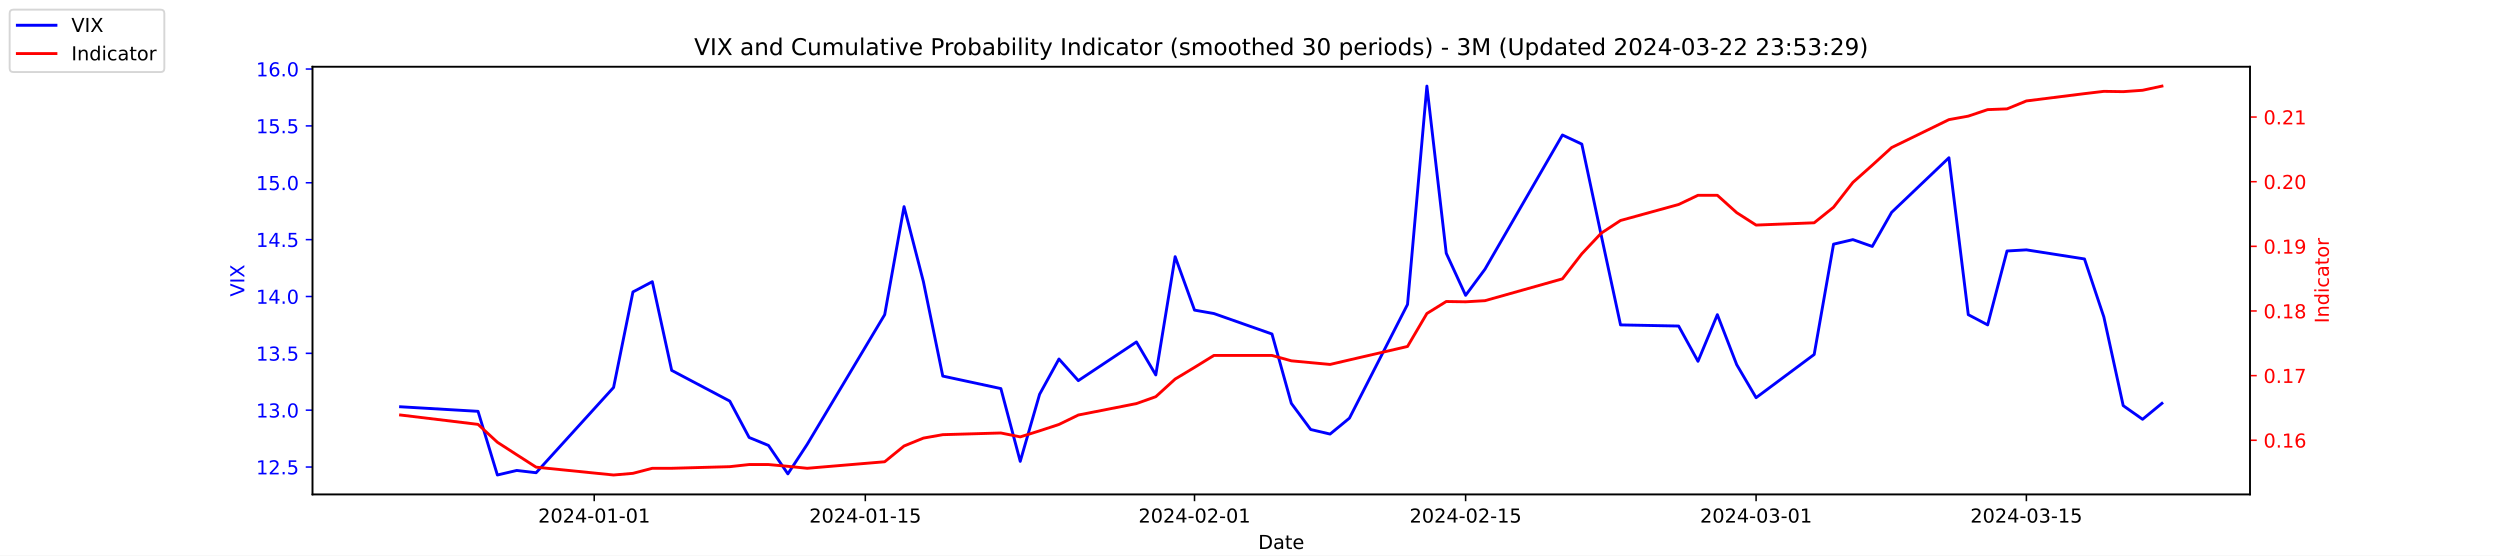
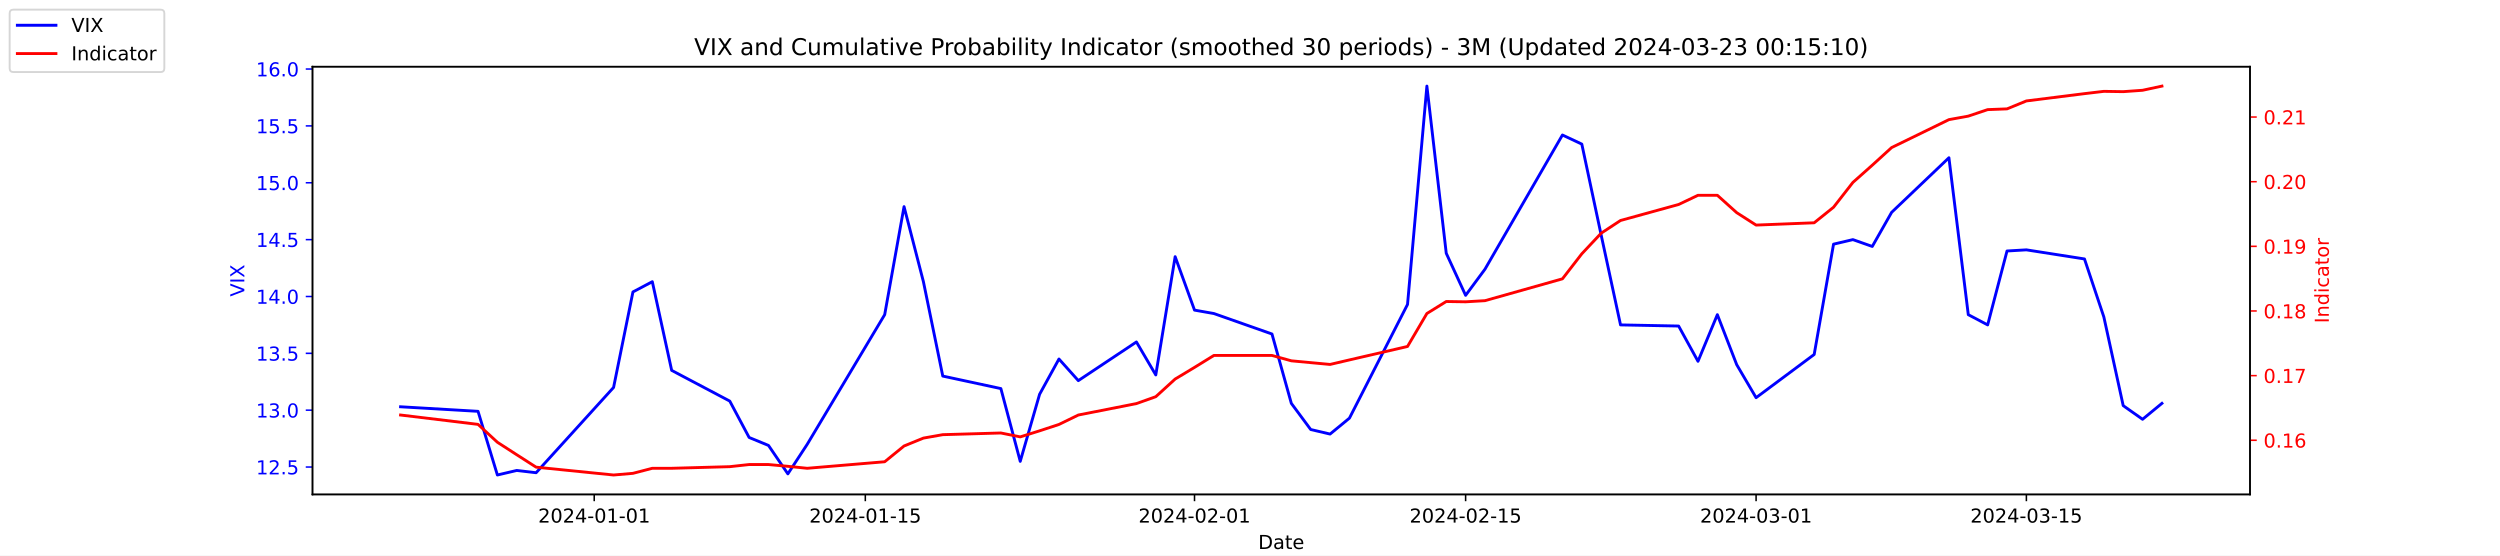
<svg xmlns="http://www.w3.org/2000/svg" xmlns:xlink="http://www.w3.org/1999/xlink" width="1296pt" height="288pt" viewBox="0 0 1296 288" version="1.1">
  <defs>
    <style type="text/css">*{stroke-linejoin: round; stroke-linecap: butt}</style>
  </defs>
  <g id="figure_1">
    <g id="patch_1">
      <path d="M 0 288  L 1296 288  L 1296 0  L 0 0  z " style="fill: #ffffff" />
    </g>
    <g id="axes_1">
      <g id="patch_2">
        <path d="M 162 256.32  L 1166.4 256.32  L 1166.4 34.56  L 162 34.56  z " style="fill: #ffffff" />
      </g>
      <g id="matplotlib.axis_1">
        <g id="xtick_1">
          <g id="line2d_1">
            <defs>
-               <path id="m0cdbae424c" d="M 0 0  L 0 3.5  " style="stroke: #000000; stroke-width: 0.8" />
+               <path id="m08a12fa91d" d="M 0 0  L 0 3.5  " style="stroke: #000000; stroke-width: 0.8" />
            </defs>
            <g>
-               <use xlink:href="#m0cdbae424c" x="308.04" y="256.32" style="stroke: #000000; stroke-width: 0.8" />
+               <use xlink:href="#m08a12fa91d" x="308.04" y="256.32" style="stroke: #000000; stroke-width: 0.8" />
            </g>
          </g>
          <g id="text_1">
            <g transform="translate(278.9824 270.9184) scale(0.1 -0.1)">
              <defs>
                <path id="DejaVuSans-32" d="M 1228 531  L 3431 531  L 3431 0  L 469 0  L 469 531  Q 828 903 1448 1529  Q 2069 2156 2228 2338  Q 2531 2678 2651 2914  Q 2772 3150 2772 3378  Q 2772 3750 2511 3984  Q 2250 4219 1831 4219  Q 1534 4219 1204 4116  Q 875 4013 500 3803  L 500 4441  Q 881 4594 1212 4672  Q 1544 4750 1819 4750  Q 2544 4750 2975 4387  Q 3406 4025 3406 3419  Q 3406 3131 3298 2873  Q 3191 2616 2906 2266  Q 2828 2175 2409 1742  Q 1991 1309 1228 531  z " transform="scale(0.015625)" />
                <path id="DejaVuSans-30" d="M 2034 4250  Q 1547 4250 1301 3770  Q 1056 3291 1056 2328  Q 1056 1369 1301 889  Q 1547 409 2034 409  Q 2525 409 2770 889  Q 3016 1369 3016 2328  Q 3016 3291 2770 3770  Q 2525 4250 2034 4250  z M 2034 4750  Q 2819 4750 3233 4129  Q 3647 3509 3647 2328  Q 3647 1150 3233 529  Q 2819 -91 2034 -91  Q 1250 -91 836 529  Q 422 1150 422 2328  Q 422 3509 836 4129  Q 1250 4750 2034 4750  z " transform="scale(0.015625)" />
                <path id="DejaVuSans-34" d="M 2419 4116  L 825 1625  L 2419 1625  L 2419 4116  z M 2253 4666  L 3047 4666  L 3047 1625  L 3713 1625  L 3713 1100  L 3047 1100  L 3047 0  L 2419 0  L 2419 1100  L 313 1100  L 313 1709  L 2253 4666  z " transform="scale(0.015625)" />
                <path id="DejaVuSans-2d" d="M 313 2009  L 1997 2009  L 1997 1497  L 313 1497  L 313 2009  z " transform="scale(0.015625)" />
                <path id="DejaVuSans-31" d="M 794 531  L 1825 531  L 1825 4091  L 703 3866  L 703 4441  L 1819 4666  L 2450 4666  L 2450 531  L 3481 531  L 3481 0  L 794 0  L 794 531  z " transform="scale(0.015625)" />
              </defs>
              <use xlink:href="#DejaVuSans-32" />
              <use xlink:href="#DejaVuSans-30" x="63.623" />
              <use xlink:href="#DejaVuSans-32" x="127.246" />
              <use xlink:href="#DejaVuSans-34" x="190.869" />
              <use xlink:href="#DejaVuSans-2d" x="254.492" />
              <use xlink:href="#DejaVuSans-30" x="290.576" />
              <use xlink:href="#DejaVuSans-31" x="354.199" />
              <use xlink:href="#DejaVuSans-2d" x="417.822" />
              <use xlink:href="#DejaVuSans-30" x="453.906" />
              <use xlink:href="#DejaVuSans-31" x="517.529" />
            </g>
          </g>
        </g>
        <g id="xtick_2">
          <g id="line2d_2">
            <g>
-               <use xlink:href="#m0cdbae424c" x="448.58" y="256.32" style="stroke: #000000; stroke-width: 0.8" />
+               <use xlink:href="#m08a12fa91d" x="448.58" y="256.32" style="stroke: #000000; stroke-width: 0.8" />
            </g>
          </g>
          <g id="text_2">
            <g transform="translate(419.5222 270.9184) scale(0.1 -0.1)">
              <defs>
                <path id="DejaVuSans-35" d="M 691 4666  L 3169 4666  L 3169 4134  L 1269 4134  L 1269 2991  Q 1406 3038 1543 3061  Q 1681 3084 1819 3084  Q 2600 3084 3056 2656  Q 3513 2228 3513 1497  Q 3513 744 3044 326  Q 2575 -91 1722 -91  Q 1428 -91 1123 -41  Q 819 9 494 109  L 494 744  Q 775 591 1075 516  Q 1375 441 1709 441  Q 2250 441 2565 725  Q 2881 1009 2881 1497  Q 2881 1984 2565 2268  Q 2250 2553 1709 2553  Q 1456 2553 1204 2497  Q 953 2441 691 2322  L 691 4666  z " transform="scale(0.015625)" />
              </defs>
              <use xlink:href="#DejaVuSans-32" />
              <use xlink:href="#DejaVuSans-30" x="63.623" />
              <use xlink:href="#DejaVuSans-32" x="127.246" />
              <use xlink:href="#DejaVuSans-34" x="190.869" />
              <use xlink:href="#DejaVuSans-2d" x="254.492" />
              <use xlink:href="#DejaVuSans-30" x="290.576" />
              <use xlink:href="#DejaVuSans-31" x="354.199" />
              <use xlink:href="#DejaVuSans-2d" x="417.822" />
              <use xlink:href="#DejaVuSans-31" x="453.906" />
              <use xlink:href="#DejaVuSans-35" x="517.529" />
            </g>
          </g>
        </g>
        <g id="xtick_3">
          <g id="line2d_3">
            <g>
-               <use xlink:href="#m0cdbae424c" x="619.236" y="256.32" style="stroke: #000000; stroke-width: 0.8" />
+               <use xlink:href="#m08a12fa91d" x="619.236" y="256.32" style="stroke: #000000; stroke-width: 0.8" />
            </g>
          </g>
          <g id="text_3">
            <g transform="translate(590.1778 270.9184) scale(0.1 -0.1)">
              <use xlink:href="#DejaVuSans-32" />
              <use xlink:href="#DejaVuSans-30" x="63.623" />
              <use xlink:href="#DejaVuSans-32" x="127.246" />
              <use xlink:href="#DejaVuSans-34" x="190.869" />
              <use xlink:href="#DejaVuSans-2d" x="254.492" />
              <use xlink:href="#DejaVuSans-30" x="290.576" />
              <use xlink:href="#DejaVuSans-32" x="354.199" />
              <use xlink:href="#DejaVuSans-2d" x="417.822" />
              <use xlink:href="#DejaVuSans-30" x="453.906" />
              <use xlink:href="#DejaVuSans-31" x="517.529" />
            </g>
          </g>
        </g>
        <g id="xtick_4">
          <g id="line2d_4">
            <g>
-               <use xlink:href="#m0cdbae424c" x="759.775" y="256.32" style="stroke: #000000; stroke-width: 0.8" />
+               <use xlink:href="#m08a12fa91d" x="759.775" y="256.32" style="stroke: #000000; stroke-width: 0.8" />
            </g>
          </g>
          <g id="text_4">
            <g transform="translate(730.7177 270.9184) scale(0.1 -0.1)">
              <use xlink:href="#DejaVuSans-32" />
              <use xlink:href="#DejaVuSans-30" x="63.623" />
              <use xlink:href="#DejaVuSans-32" x="127.246" />
              <use xlink:href="#DejaVuSans-34" x="190.869" />
              <use xlink:href="#DejaVuSans-2d" x="254.492" />
              <use xlink:href="#DejaVuSans-30" x="290.576" />
              <use xlink:href="#DejaVuSans-32" x="354.199" />
              <use xlink:href="#DejaVuSans-2d" x="417.822" />
              <use xlink:href="#DejaVuSans-31" x="453.906" />
              <use xlink:href="#DejaVuSans-35" x="517.529" />
            </g>
          </g>
        </g>
        <g id="xtick_5">
          <g id="line2d_5">
            <g>
-               <use xlink:href="#m0cdbae424c" x="910.354" y="256.32" style="stroke: #000000; stroke-width: 0.8" />
+               <use xlink:href="#m08a12fa91d" x="910.354" y="256.32" style="stroke: #000000; stroke-width: 0.8" />
            </g>
          </g>
          <g id="text_5">
            <g transform="translate(881.2961 270.9184) scale(0.1 -0.1)">
              <defs>
                <path id="DejaVuSans-33" d="M 2597 2516  Q 3050 2419 3304 2112  Q 3559 1806 3559 1356  Q 3559 666 3084 287  Q 2609 -91 1734 -91  Q 1441 -91 1130 -33  Q 819 25 488 141  L 488 750  Q 750 597 1062 519  Q 1375 441 1716 441  Q 2309 441 2620 675  Q 2931 909 2931 1356  Q 2931 1769 2642 2001  Q 2353 2234 1838 2234  L 1294 2234  L 1294 2753  L 1863 2753  Q 2328 2753 2575 2939  Q 2822 3125 2822 3475  Q 2822 3834 2567 4026  Q 2313 4219 1838 4219  Q 1578 4219 1281 4162  Q 984 4106 628 3988  L 628 4550  Q 988 4650 1302 4700  Q 1616 4750 1894 4750  Q 2613 4750 3031 4423  Q 3450 4097 3450 3541  Q 3450 3153 3228 2886  Q 3006 2619 2597 2516  z " transform="scale(0.015625)" />
              </defs>
              <use xlink:href="#DejaVuSans-32" />
              <use xlink:href="#DejaVuSans-30" x="63.623" />
              <use xlink:href="#DejaVuSans-32" x="127.246" />
              <use xlink:href="#DejaVuSans-34" x="190.869" />
              <use xlink:href="#DejaVuSans-2d" x="254.492" />
              <use xlink:href="#DejaVuSans-30" x="290.576" />
              <use xlink:href="#DejaVuSans-33" x="354.199" />
              <use xlink:href="#DejaVuSans-2d" x="417.822" />
              <use xlink:href="#DejaVuSans-30" x="453.906" />
              <use xlink:href="#DejaVuSans-31" x="517.529" />
            </g>
          </g>
        </g>
        <g id="xtick_6">
          <g id="line2d_6">
            <g>
-               <use xlink:href="#m0cdbae424c" x="1050.476" y="256.32" style="stroke: #000000; stroke-width: 0.8" />
+               <use xlink:href="#m08a12fa91d" x="1050.476" y="256.32" style="stroke: #000000; stroke-width: 0.8" />
            </g>
          </g>
          <g id="text_6">
            <g transform="translate(1021.418 270.9184) scale(0.1 -0.1)">
              <use xlink:href="#DejaVuSans-32" />
              <use xlink:href="#DejaVuSans-30" x="63.623" />
              <use xlink:href="#DejaVuSans-32" x="127.246" />
              <use xlink:href="#DejaVuSans-34" x="190.869" />
              <use xlink:href="#DejaVuSans-2d" x="254.492" />
              <use xlink:href="#DejaVuSans-30" x="290.576" />
              <use xlink:href="#DejaVuSans-33" x="354.199" />
              <use xlink:href="#DejaVuSans-2d" x="417.822" />
              <use xlink:href="#DejaVuSans-31" x="453.906" />
              <use xlink:href="#DejaVuSans-35" x="517.529" />
            </g>
          </g>
        </g>
        <g id="text_7">
          <g transform="translate(652.2492 284.5966) scale(0.1 -0.1)">
            <defs>
              <path id="DejaVuSans-44" d="M 1259 4147  L 1259 519  L 2022 519  Q 2988 519 3436 956  Q 3884 1394 3884 2338  Q 3884 3275 3436 3711  Q 2988 4147 2022 4147  L 1259 4147  z M 628 4666  L 1925 4666  Q 3281 4666 3915 4102  Q 4550 3538 4550 2338  Q 4550 1131 3912 565  Q 3275 0 1925 0  L 628 0  L 628 4666  z " transform="scale(0.015625)" />
              <path id="DejaVuSans-61" d="M 2194 1759  Q 1497 1759 1228 1600  Q 959 1441 959 1056  Q 959 750 1161 570  Q 1363 391 1709 391  Q 2188 391 2477 730  Q 2766 1069 2766 1631  L 2766 1759  L 2194 1759  z M 3341 1997  L 3341 0  L 2766 0  L 2766 531  Q 2569 213 2275 61  Q 1981 -91 1556 -91  Q 1019 -91 701 211  Q 384 513 384 1019  Q 384 1609 779 1909  Q 1175 2209 1959 2209  L 2766 2209  L 2766 2266  Q 2766 2663 2505 2880  Q 2244 3097 1772 3097  Q 1472 3097 1187 3025  Q 903 2953 641 2809  L 641 3341  Q 956 3463 1253 3523  Q 1550 3584 1831 3584  Q 2591 3584 2966 3190  Q 3341 2797 3341 1997  z " transform="scale(0.015625)" />
              <path id="DejaVuSans-74" d="M 1172 4494  L 1172 3500  L 2356 3500  L 2356 3053  L 1172 3053  L 1172 1153  Q 1172 725 1289 603  Q 1406 481 1766 481  L 2356 481  L 2356 0  L 1766 0  Q 1100 0 847 248  Q 594 497 594 1153  L 594 3053  L 172 3053  L 172 3500  L 594 3500  L 594 4494  L 1172 4494  z " transform="scale(0.015625)" />
              <path id="DejaVuSans-65" d="M 3597 1894  L 3597 1613  L 953 1613  Q 991 1019 1311 708  Q 1631 397 2203 397  Q 2534 397 2845 478  Q 3156 559 3463 722  L 3463 178  Q 3153 47 2828 -22  Q 2503 -91 2169 -91  Q 1331 -91 842 396  Q 353 884 353 1716  Q 353 2575 817 3079  Q 1281 3584 2069 3584  Q 2775 3584 3186 3129  Q 3597 2675 3597 1894  z M 3022 2063  Q 3016 2534 2758 2815  Q 2500 3097 2075 3097  Q 1594 3097 1305 2825  Q 1016 2553 972 2059  L 3022 2063  z " transform="scale(0.015625)" />
            </defs>
            <use xlink:href="#DejaVuSans-44" />
            <use xlink:href="#DejaVuSans-61" x="77.002" />
            <use xlink:href="#DejaVuSans-74" x="138.281" />
            <use xlink:href="#DejaVuSans-65" x="177.49" />
          </g>
        </g>
      </g>
      <g id="matplotlib.axis_2">
        <g id="ytick_1">
          <g id="line2d_7">
            <defs>
-               <path id="mb9c420be04" d="M 0 0  L -3.5 0  " style="stroke: #0000ff; stroke-width: 0.8" />
+               <path id="md94e2d36ac" d="M 0 0  L -3.5 0  " style="stroke: #0000ff; stroke-width: 0.8" />
            </defs>
            <g>
-               <use xlink:href="#mb9c420be04" x="162" y="242.114" style="fill: #0000ff; stroke: #0000ff; stroke-width: 0.8" />
+               <use xlink:href="#md94e2d36ac" x="162" y="242.114" style="fill: #0000ff; stroke: #0000ff; stroke-width: 0.8" />
            </g>
          </g>
          <g id="text_8">
            <g style="fill: #0000ff" transform="translate(132.7344 245.9129) scale(0.1 -0.1)">
              <defs>
                <path id="DejaVuSans-2e" d="M 684 794  L 1344 794  L 1344 0  L 684 0  L 684 794  z " transform="scale(0.015625)" />
              </defs>
              <use xlink:href="#DejaVuSans-31" />
              <use xlink:href="#DejaVuSans-32" x="63.623" />
              <use xlink:href="#DejaVuSans-2e" x="127.246" />
              <use xlink:href="#DejaVuSans-35" x="159.033" />
            </g>
          </g>
        </g>
        <g id="ytick_2">
          <g id="line2d_8">
            <g>
-               <use xlink:href="#mb9c420be04" x="162" y="212.64" style="fill: #0000ff; stroke: #0000ff; stroke-width: 0.8" />
+               <use xlink:href="#md94e2d36ac" x="162" y="212.64" style="fill: #0000ff; stroke: #0000ff; stroke-width: 0.8" />
            </g>
          </g>
          <g id="text_9">
            <g style="fill: #0000ff" transform="translate(132.7344 216.4392) scale(0.1 -0.1)">
              <use xlink:href="#DejaVuSans-31" />
              <use xlink:href="#DejaVuSans-33" x="63.623" />
              <use xlink:href="#DejaVuSans-2e" x="127.246" />
              <use xlink:href="#DejaVuSans-30" x="159.033" />
            </g>
          </g>
        </g>
        <g id="ytick_3">
          <g id="line2d_9">
            <g>
-               <use xlink:href="#mb9c420be04" x="162" y="183.166" style="fill: #0000ff; stroke: #0000ff; stroke-width: 0.8" />
+               <use xlink:href="#md94e2d36ac" x="162" y="183.166" style="fill: #0000ff; stroke: #0000ff; stroke-width: 0.8" />
            </g>
          </g>
          <g id="text_10">
            <g style="fill: #0000ff" transform="translate(132.7344 186.9656) scale(0.1 -0.1)">
              <use xlink:href="#DejaVuSans-31" />
              <use xlink:href="#DejaVuSans-33" x="63.623" />
              <use xlink:href="#DejaVuSans-2e" x="127.246" />
              <use xlink:href="#DejaVuSans-35" x="159.033" />
            </g>
          </g>
        </g>
        <g id="ytick_4">
          <g id="line2d_10">
            <g>
-               <use xlink:href="#mb9c420be04" x="162" y="153.693" style="fill: #0000ff; stroke: #0000ff; stroke-width: 0.8" />
+               <use xlink:href="#md94e2d36ac" x="162" y="153.693" style="fill: #0000ff; stroke: #0000ff; stroke-width: 0.8" />
            </g>
          </g>
          <g id="text_11">
            <g style="fill: #0000ff" transform="translate(132.7344 157.4919) scale(0.1 -0.1)">
              <use xlink:href="#DejaVuSans-31" />
              <use xlink:href="#DejaVuSans-34" x="63.623" />
              <use xlink:href="#DejaVuSans-2e" x="127.246" />
              <use xlink:href="#DejaVuSans-30" x="159.033" />
            </g>
          </g>
        </g>
        <g id="ytick_5">
          <g id="line2d_11">
            <g>
-               <use xlink:href="#mb9c420be04" x="162" y="124.219" style="fill: #0000ff; stroke: #0000ff; stroke-width: 0.8" />
+               <use xlink:href="#md94e2d36ac" x="162" y="124.219" style="fill: #0000ff; stroke: #0000ff; stroke-width: 0.8" />
            </g>
          </g>
          <g id="text_12">
            <g style="fill: #0000ff" transform="translate(132.7344 128.0182) scale(0.1 -0.1)">
              <use xlink:href="#DejaVuSans-31" />
              <use xlink:href="#DejaVuSans-34" x="63.623" />
              <use xlink:href="#DejaVuSans-2e" x="127.246" />
              <use xlink:href="#DejaVuSans-35" x="159.033" />
            </g>
          </g>
        </g>
        <g id="ytick_6">
          <g id="line2d_12">
            <g>
-               <use xlink:href="#mb9c420be04" x="162" y="94.745" style="fill: #0000ff; stroke: #0000ff; stroke-width: 0.8" />
+               <use xlink:href="#md94e2d36ac" x="162" y="94.745" style="fill: #0000ff; stroke: #0000ff; stroke-width: 0.8" />
            </g>
          </g>
          <g id="text_13">
            <g style="fill: #0000ff" transform="translate(132.7344 98.5445) scale(0.1 -0.1)">
              <use xlink:href="#DejaVuSans-31" />
              <use xlink:href="#DejaVuSans-35" x="63.623" />
              <use xlink:href="#DejaVuSans-2e" x="127.246" />
              <use xlink:href="#DejaVuSans-30" x="159.033" />
            </g>
          </g>
        </g>
        <g id="ytick_7">
          <g id="line2d_13">
            <g>
-               <use xlink:href="#mb9c420be04" x="162" y="65.272" style="fill: #0000ff; stroke: #0000ff; stroke-width: 0.8" />
+               <use xlink:href="#md94e2d36ac" x="162" y="65.272" style="fill: #0000ff; stroke: #0000ff; stroke-width: 0.8" />
            </g>
          </g>
          <g id="text_14">
            <g style="fill: #0000ff" transform="translate(132.7344 69.07082) scale(0.1 -0.1)">
              <use xlink:href="#DejaVuSans-31" />
              <use xlink:href="#DejaVuSans-35" x="63.623" />
              <use xlink:href="#DejaVuSans-2e" x="127.246" />
              <use xlink:href="#DejaVuSans-35" x="159.033" />
            </g>
          </g>
        </g>
        <g id="ytick_8">
          <g id="line2d_14">
            <g>
-               <use xlink:href="#mb9c420be04" x="162" y="35.798" style="fill: #0000ff; stroke: #0000ff; stroke-width: 0.8" />
+               <use xlink:href="#md94e2d36ac" x="162" y="35.798" style="fill: #0000ff; stroke: #0000ff; stroke-width: 0.8" />
            </g>
          </g>
          <g id="text_15">
            <g style="fill: #0000ff" transform="translate(132.7344 39.59714) scale(0.1 -0.1)">
              <defs>
                <path id="DejaVuSans-36" d="M 2113 2584  Q 1688 2584 1439 2293  Q 1191 2003 1191 1497  Q 1191 994 1439 701  Q 1688 409 2113 409  Q 2538 409 2786 701  Q 3034 994 3034 1497  Q 3034 2003 2786 2293  Q 2538 2584 2113 2584  z M 3366 4563  L 3366 3988  Q 3128 4100 2886 4159  Q 2644 4219 2406 4219  Q 1781 4219 1451 3797  Q 1122 3375 1075 2522  Q 1259 2794 1537 2939  Q 1816 3084 2150 3084  Q 2853 3084 3261 2657  Q 3669 2231 3669 1497  Q 3669 778 3244 343  Q 2819 -91 2113 -91  Q 1303 -91 875 529  Q 447 1150 447 2328  Q 447 3434 972 4092  Q 1497 4750 2381 4750  Q 2619 4750 2861 4703  Q 3103 4656 3366 4563  z " transform="scale(0.015625)" />
              </defs>
              <use xlink:href="#DejaVuSans-31" />
              <use xlink:href="#DejaVuSans-36" x="63.623" />
              <use xlink:href="#DejaVuSans-2e" x="127.246" />
              <use xlink:href="#DejaVuSans-30" x="159.033" />
            </g>
          </g>
        </g>
        <g id="text_16">
          <g style="fill: #0000ff" transform="translate(126.6547 153.7603) rotate(-90) scale(0.1 -0.1)">
            <defs>
              <path id="DejaVuSans-56" d="M 1831 0  L 50 4666  L 709 4666  L 2188 738  L 3669 4666  L 4325 4666  L 2547 0  L 1831 0  z " transform="scale(0.015625)" />
              <path id="DejaVuSans-49" d="M 628 4666  L 1259 4666  L 1259 0  L 628 0  L 628 4666  z " transform="scale(0.015625)" />
              <path id="DejaVuSans-58" d="M 403 4666  L 1081 4666  L 2241 2931  L 3406 4666  L 4084 4666  L 2584 2425  L 4184 0  L 3506 0  L 2194 1984  L 872 0  L 191 0  L 1856 2491  L 403 4666  z " transform="scale(0.015625)" />
            </defs>
            <use xlink:href="#DejaVuSans-56" />
            <use xlink:href="#DejaVuSans-49" x="68.408" />
            <use xlink:href="#DejaVuSans-58" x="97.9" />
          </g>
        </g>
      </g>
      <g id="line2d_15">
-         <path d="M 207.655 210.872  L 247.809 213.23  L 257.847 246.24  L 267.886 243.882  L 277.924 245.061  L 318.079 200.851  L 328.117 151.335  L 338.156 146.029  L 348.194 192.008  L 378.31 207.924  L 388.349 226.787  L 398.387 230.914  L 408.426 245.651  L 418.464 230.324  L 458.619 163.124  L 468.657 107.124  L 478.696 146.029  L 488.734 194.956  L 518.85 201.44  L 528.889 239.166  L 538.927 204.387  L 548.966 186.114  L 559.004 197.314  L 589.12 177.272  L 599.158 194.366  L 609.197 133.061  L 619.236 160.766  L 629.274 162.535  L 659.39 173.145  L 669.428 209.103  L 679.467 222.661  L 689.506 225.019  L 699.544 216.766  L 729.66 157.819  L 739.698 44.64  L 749.737 131.293  L 759.775 153.103  L 769.814 139.545  L 809.968 69.987  L 820.007 74.703  L 830.045 121.861  L 840.084 168.429  L 870.2 169.019  L 880.238 187.293  L 890.277 163.124  L 900.315 189.061  L 910.354 206.156  L 940.47 183.756  L 950.508 126.577  L 960.547 124.219  L 970.585 127.756  L 980.624 110.072  L 1010.321 81.777  L 1020.36 163.124  L 1030.398 168.429  L 1040.437 130.114  L 1050.476 129.524  L 1080.591 134.24  L 1090.63 164.303  L 1100.668 210.282  L 1110.707 217.356  L 1120.745 209.103  " clip-path="url(#pfd99c6eb2a)" style="fill: none; stroke: #0000ff; stroke-width: 1.5; stroke-linecap: square" />
+         <path d="M 207.655 210.872  L 247.809 213.23  L 257.847 246.24  L 267.886 243.882  L 277.924 245.061  L 318.079 200.851  L 328.117 151.335  L 338.156 146.029  L 348.194 192.008  L 378.31 207.924  L 388.349 226.787  L 398.387 230.914  L 408.426 245.651  L 418.464 230.324  L 458.619 163.124  L 468.657 107.124  L 478.696 146.029  L 488.734 194.956  L 518.85 201.44  L 528.889 239.166  L 538.927 204.387  L 548.966 186.114  L 559.004 197.314  L 589.12 177.272  L 599.158 194.366  L 609.197 133.061  L 619.236 160.766  L 629.274 162.535  L 659.39 173.145  L 669.428 209.103  L 679.467 222.661  L 689.506 225.019  L 699.544 216.766  L 729.66 157.819  L 739.698 44.64  L 749.737 131.293  L 759.775 153.103  L 769.814 139.545  L 809.968 69.987  L 820.007 74.703  L 830.045 121.861  L 840.084 168.429  L 870.2 169.019  L 880.238 187.293  L 890.277 163.124  L 900.315 189.061  L 910.354 206.156  L 940.47 183.756  L 950.508 126.577  L 960.547 124.219  L 970.585 127.756  L 980.624 110.072  L 1010.321 81.777  L 1020.36 163.124  L 1030.398 168.429  L 1040.437 130.114  L 1050.476 129.524  L 1080.591 134.24  L 1090.63 164.303  L 1100.668 210.282  L 1110.707 217.356  L 1120.745 209.103  " clip-path="url(#pfa8f656ecd)" style="fill: none; stroke: #0000ff; stroke-width: 1.5; stroke-linecap: square" />
      </g>
      <g id="patch_3">
        <path d="M 162 256.32  L 162 34.56  " style="fill: none; stroke: #000000; stroke-width: 0.8; stroke-linejoin: miter; stroke-linecap: square" />
      </g>
      <g id="patch_4">
        <path d="M 1166.4 256.32  L 1166.4 34.56  " style="fill: none; stroke: #000000; stroke-width: 0.8; stroke-linejoin: miter; stroke-linecap: square" />
      </g>
      <g id="patch_5">
        <path d="M 162 256.32  L 1166.4 256.32  " style="fill: none; stroke: #000000; stroke-width: 0.8; stroke-linejoin: miter; stroke-linecap: square" />
      </g>
      <g id="patch_6">
        <path d="M 162 34.56  L 1166.4 34.56  " style="fill: none; stroke: #000000; stroke-width: 0.8; stroke-linejoin: miter; stroke-linecap: square" />
      </g>
    </g>
    <g id="axes_2">
      <g id="matplotlib.axis_3">
        <g id="ytick_9">
          <g id="line2d_16">
            <defs>
-               <path id="maf06dfebaf" d="M 0 0  L 3.5 0  " style="stroke: #ff0000; stroke-width: 0.8" />
+               <path id="m0732b24b50" d="M 0 0  L 3.5 0  " style="stroke: #ff0000; stroke-width: 0.8" />
            </defs>
            <g>
-               <use xlink:href="#maf06dfebaf" x="1166.4" y="228.231" style="fill: #ff0000; stroke: #ff0000; stroke-width: 0.8" />
+               <use xlink:href="#m0732b24b50" x="1166.4" y="228.231" style="fill: #ff0000; stroke: #ff0000; stroke-width: 0.8" />
            </g>
          </g>
          <g id="text_17">
            <g style="fill: #ff0000" transform="translate(1173.4 232.0299) scale(0.1 -0.1)">
              <use xlink:href="#DejaVuSans-30" />
              <use xlink:href="#DejaVuSans-2e" x="63.623" />
              <use xlink:href="#DejaVuSans-31" x="95.41" />
              <use xlink:href="#DejaVuSans-36" x="159.033" />
            </g>
          </g>
        </g>
        <g id="ytick_10">
          <g id="line2d_17">
            <g>
-               <use xlink:href="#maf06dfebaf" x="1166.4" y="194.72" style="fill: #ff0000; stroke: #ff0000; stroke-width: 0.8" />
+               <use xlink:href="#m0732b24b50" x="1166.4" y="194.72" style="fill: #ff0000; stroke: #ff0000; stroke-width: 0.8" />
            </g>
          </g>
          <g id="text_18">
            <g style="fill: #ff0000" transform="translate(1173.4 198.5188) scale(0.1 -0.1)">
              <defs>
                <path id="DejaVuSans-37" d="M 525 4666  L 3525 4666  L 3525 4397  L 1831 0  L 1172 0  L 2766 4134  L 525 4134  L 525 4666  z " transform="scale(0.015625)" />
              </defs>
              <use xlink:href="#DejaVuSans-30" />
              <use xlink:href="#DejaVuSans-2e" x="63.623" />
              <use xlink:href="#DejaVuSans-31" x="95.41" />
              <use xlink:href="#DejaVuSans-37" x="159.033" />
            </g>
          </g>
        </g>
        <g id="ytick_11">
          <g id="line2d_18">
            <g>
-               <use xlink:href="#maf06dfebaf" x="1166.4" y="161.208" style="fill: #ff0000; stroke: #ff0000; stroke-width: 0.8" />
+               <use xlink:href="#m0732b24b50" x="1166.4" y="161.208" style="fill: #ff0000; stroke: #ff0000; stroke-width: 0.8" />
            </g>
          </g>
          <g id="text_19">
            <g style="fill: #ff0000" transform="translate(1173.4 165.0077) scale(0.1 -0.1)">
              <defs>
                <path id="DejaVuSans-38" d="M 2034 2216  Q 1584 2216 1326 1975  Q 1069 1734 1069 1313  Q 1069 891 1326 650  Q 1584 409 2034 409  Q 2484 409 2743 651  Q 3003 894 3003 1313  Q 3003 1734 2745 1975  Q 2488 2216 2034 2216  z M 1403 2484  Q 997 2584 770 2862  Q 544 3141 544 3541  Q 544 4100 942 4425  Q 1341 4750 2034 4750  Q 2731 4750 3128 4425  Q 3525 4100 3525 3541  Q 3525 3141 3298 2862  Q 3072 2584 2669 2484  Q 3125 2378 3379 2068  Q 3634 1759 3634 1313  Q 3634 634 3220 271  Q 2806 -91 2034 -91  Q 1263 -91 848 271  Q 434 634 434 1313  Q 434 1759 690 2068  Q 947 2378 1403 2484  z M 1172 3481  Q 1172 3119 1398 2916  Q 1625 2713 2034 2713  Q 2441 2713 2670 2916  Q 2900 3119 2900 3481  Q 2900 3844 2670 4047  Q 2441 4250 2034 4250  Q 1625 4250 1398 4047  Q 1172 3844 1172 3481  z " transform="scale(0.015625)" />
              </defs>
              <use xlink:href="#DejaVuSans-30" />
              <use xlink:href="#DejaVuSans-2e" x="63.623" />
              <use xlink:href="#DejaVuSans-31" x="95.41" />
              <use xlink:href="#DejaVuSans-38" x="159.033" />
            </g>
          </g>
        </g>
        <g id="ytick_12">
          <g id="line2d_19">
            <g>
-               <use xlink:href="#maf06dfebaf" x="1166.4" y="127.697" style="fill: #ff0000; stroke: #ff0000; stroke-width: 0.8" />
+               <use xlink:href="#m0732b24b50" x="1166.4" y="127.697" style="fill: #ff0000; stroke: #ff0000; stroke-width: 0.8" />
            </g>
          </g>
          <g id="text_20">
            <g style="fill: #ff0000" transform="translate(1173.4 131.4966) scale(0.1 -0.1)">
              <defs>
                <path id="DejaVuSans-39" d="M 703 97  L 703 672  Q 941 559 1184 500  Q 1428 441 1663 441  Q 2288 441 2617 861  Q 2947 1281 2994 2138  Q 2813 1869 2534 1725  Q 2256 1581 1919 1581  Q 1219 1581 811 2004  Q 403 2428 403 3163  Q 403 3881 828 4315  Q 1253 4750 1959 4750  Q 2769 4750 3195 4129  Q 3622 3509 3622 2328  Q 3622 1225 3098 567  Q 2575 -91 1691 -91  Q 1453 -91 1209 -44  Q 966 3 703 97  z M 1959 2075  Q 2384 2075 2632 2365  Q 2881 2656 2881 3163  Q 2881 3666 2632 3958  Q 2384 4250 1959 4250  Q 1534 4250 1286 3958  Q 1038 3666 1038 3163  Q 1038 2656 1286 2365  Q 1534 2075 1959 2075  z " transform="scale(0.015625)" />
              </defs>
              <use xlink:href="#DejaVuSans-30" />
              <use xlink:href="#DejaVuSans-2e" x="63.623" />
              <use xlink:href="#DejaVuSans-31" x="95.41" />
              <use xlink:href="#DejaVuSans-39" x="159.033" />
            </g>
          </g>
        </g>
        <g id="ytick_13">
          <g id="line2d_20">
            <g>
-               <use xlink:href="#maf06dfebaf" x="1166.4" y="94.186" style="fill: #ff0000; stroke: #ff0000; stroke-width: 0.8" />
+               <use xlink:href="#m0732b24b50" x="1166.4" y="94.186" style="fill: #ff0000; stroke: #ff0000; stroke-width: 0.8" />
            </g>
          </g>
          <g id="text_21">
            <g style="fill: #ff0000" transform="translate(1173.4 97.98544) scale(0.1 -0.1)">
              <use xlink:href="#DejaVuSans-30" />
              <use xlink:href="#DejaVuSans-2e" x="63.623" />
              <use xlink:href="#DejaVuSans-32" x="95.41" />
              <use xlink:href="#DejaVuSans-30" x="159.033" />
            </g>
          </g>
        </g>
        <g id="ytick_14">
          <g id="line2d_21">
            <g>
-               <use xlink:href="#maf06dfebaf" x="1166.4" y="60.675" style="fill: #ff0000; stroke: #ff0000; stroke-width: 0.8" />
+               <use xlink:href="#m0732b24b50" x="1166.4" y="60.675" style="fill: #ff0000; stroke: #ff0000; stroke-width: 0.8" />
            </g>
          </g>
          <g id="text_22">
            <g style="fill: #ff0000" transform="translate(1173.4 64.47432) scale(0.1 -0.1)">
              <use xlink:href="#DejaVuSans-30" />
              <use xlink:href="#DejaVuSans-2e" x="63.623" />
              <use xlink:href="#DejaVuSans-32" x="95.41" />
              <use xlink:href="#DejaVuSans-31" x="159.033" />
            </g>
          </g>
        </g>
        <g id="text_23">
          <g style="fill: #ff0000" transform="translate(1207.264 167.5353) rotate(-90) scale(0.1 -0.1)">
            <defs>
              <path id="DejaVuSans-6e" d="M 3513 2113  L 3513 0  L 2938 0  L 2938 2094  Q 2938 2591 2744 2837  Q 2550 3084 2163 3084  Q 1697 3084 1428 2787  Q 1159 2491 1159 1978  L 1159 0  L 581 0  L 581 3500  L 1159 3500  L 1159 2956  Q 1366 3272 1645 3428  Q 1925 3584 2291 3584  Q 2894 3584 3203 3211  Q 3513 2838 3513 2113  z " transform="scale(0.015625)" />
              <path id="DejaVuSans-64" d="M 2906 2969  L 2906 4863  L 3481 4863  L 3481 0  L 2906 0  L 2906 525  Q 2725 213 2448 61  Q 2172 -91 1784 -91  Q 1150 -91 751 415  Q 353 922 353 1747  Q 353 2572 751 3078  Q 1150 3584 1784 3584  Q 2172 3584 2448 3432  Q 2725 3281 2906 2969  z M 947 1747  Q 947 1113 1208 752  Q 1469 391 1925 391  Q 2381 391 2643 752  Q 2906 1113 2906 1747  Q 2906 2381 2643 2742  Q 2381 3103 1925 3103  Q 1469 3103 1208 2742  Q 947 2381 947 1747  z " transform="scale(0.015625)" />
              <path id="DejaVuSans-69" d="M 603 3500  L 1178 3500  L 1178 0  L 603 0  L 603 3500  z M 603 4863  L 1178 4863  L 1178 4134  L 603 4134  L 603 4863  z " transform="scale(0.015625)" />
              <path id="DejaVuSans-63" d="M 3122 3366  L 3122 2828  Q 2878 2963 2633 3030  Q 2388 3097 2138 3097  Q 1578 3097 1268 2742  Q 959 2388 959 1747  Q 959 1106 1268 751  Q 1578 397 2138 397  Q 2388 397 2633 464  Q 2878 531 3122 666  L 3122 134  Q 2881 22 2623 -34  Q 2366 -91 2075 -91  Q 1284 -91 818 406  Q 353 903 353 1747  Q 353 2603 823 3093  Q 1294 3584 2113 3584  Q 2378 3584 2631 3529  Q 2884 3475 3122 3366  z " transform="scale(0.015625)" />
              <path id="DejaVuSans-6f" d="M 1959 3097  Q 1497 3097 1228 2736  Q 959 2375 959 1747  Q 959 1119 1226 758  Q 1494 397 1959 397  Q 2419 397 2687 759  Q 2956 1122 2956 1747  Q 2956 2369 2687 2733  Q 2419 3097 1959 3097  z M 1959 3584  Q 2709 3584 3137 3096  Q 3566 2609 3566 1747  Q 3566 888 3137 398  Q 2709 -91 1959 -91  Q 1206 -91 779 398  Q 353 888 353 1747  Q 353 2609 779 3096  Q 1206 3584 1959 3584  z " transform="scale(0.015625)" />
              <path id="DejaVuSans-72" d="M 2631 2963  Q 2534 3019 2420 3045  Q 2306 3072 2169 3072  Q 1681 3072 1420 2755  Q 1159 2438 1159 1844  L 1159 0  L 581 0  L 581 3500  L 1159 3500  L 1159 2956  Q 1341 3275 1631 3429  Q 1922 3584 2338 3584  Q 2397 3584 2469 3576  Q 2541 3569 2628 3553  L 2631 2963  z " transform="scale(0.015625)" />
            </defs>
            <use xlink:href="#DejaVuSans-49" />
            <use xlink:href="#DejaVuSans-6e" x="29.492" />
            <use xlink:href="#DejaVuSans-64" x="92.871" />
            <use xlink:href="#DejaVuSans-69" x="156.348" />
            <use xlink:href="#DejaVuSans-63" x="184.131" />
            <use xlink:href="#DejaVuSans-61" x="239.111" />
            <use xlink:href="#DejaVuSans-74" x="300.391" />
            <use xlink:href="#DejaVuSans-6f" x="339.6" />
            <use xlink:href="#DejaVuSans-72" x="400.781" />
          </g>
        </g>
      </g>
      <g id="line2d_22">
-         <path d="M 207.655 215.148  L 247.809 219.996  L 257.847 229.262  L 267.886 235.742  L 277.924 242.177  L 318.079 246.24  L 328.117 245.376  L 338.156 242.762  L 348.194 242.762  L 378.31 241.92  L 388.349 240.817  L 398.387 240.817  L 408.426 241.737  L 418.464 242.762  L 458.619 239.374  L 468.657 231.2  L 478.696 227.11  L 488.734 225.333  L 518.85 224.46  L 528.889 226.48  L 538.927 223.342  L 548.966 220.036  L 559.004 215.148  L 589.12 209.214  L 599.158 205.645  L 609.197 196.491  L 619.236 190.458  L 629.274 184.263  L 659.39 184.263  L 669.428 187.052  L 679.467 187.99  L 689.506 188.924  L 699.544 186.582  L 729.66 179.604  L 739.698 162.518  L 749.737 156.297  L 759.775 156.457  L 769.814 155.869  L 809.968 144.545  L 820.007 131.575  L 830.045 120.882  L 840.084 114.302  L 870.2 106.007  L 880.238 101.235  L 890.277 101.235  L 900.315 110.25  L 910.354 116.68  L 940.47 115.494  L 950.508 107.429  L 960.547 94.56  L 970.585 85.636  L 980.624 76.493  L 1010.321 62.021  L 1020.36 60.198  L 1030.398 56.827  L 1040.437 56.442  L 1050.476 52.325  L 1080.591 48.546  L 1090.63 47.356  L 1100.668 47.515  L 1110.707 46.799  L 1120.745 44.64  " clip-path="url(#pfd99c6eb2a)" style="fill: none; stroke: #ff0000; stroke-width: 1.5; stroke-linecap: square" />
+         <path d="M 207.655 215.148  L 247.809 219.996  L 257.847 229.262  L 267.886 235.742  L 277.924 242.177  L 318.079 246.24  L 328.117 245.376  L 338.156 242.762  L 348.194 242.762  L 378.31 241.92  L 388.349 240.817  L 398.387 240.817  L 408.426 241.737  L 418.464 242.762  L 458.619 239.374  L 468.657 231.2  L 478.696 227.11  L 488.734 225.333  L 518.85 224.46  L 528.889 226.48  L 538.927 223.342  L 548.966 220.036  L 559.004 215.148  L 589.12 209.214  L 599.158 205.645  L 609.197 196.491  L 619.236 190.458  L 629.274 184.263  L 659.39 184.263  L 669.428 187.052  L 679.467 187.99  L 689.506 188.924  L 699.544 186.582  L 729.66 179.604  L 739.698 162.518  L 749.737 156.297  L 759.775 156.457  L 769.814 155.869  L 809.968 144.545  L 820.007 131.575  L 830.045 120.882  L 840.084 114.302  L 870.2 106.007  L 880.238 101.235  L 890.277 101.235  L 900.315 110.25  L 910.354 116.68  L 940.47 115.494  L 950.508 107.429  L 960.547 94.56  L 970.585 85.636  L 980.624 76.493  L 1010.321 62.021  L 1020.36 60.198  L 1030.398 56.827  L 1040.437 56.442  L 1050.476 52.325  L 1080.591 48.546  L 1090.63 47.356  L 1100.668 47.515  L 1110.707 46.799  L 1120.745 44.64  " clip-path="url(#pfa8f656ecd)" style="fill: none; stroke: #ff0000; stroke-width: 1.5; stroke-linecap: square" />
      </g>
      <g id="patch_7">
        <path d="M 162 256.32  L 162 34.56  " style="fill: none; stroke: #000000; stroke-width: 0.8; stroke-linejoin: miter; stroke-linecap: square" />
      </g>
      <g id="patch_8">
        <path d="M 1166.4 256.32  L 1166.4 34.56  " style="fill: none; stroke: #000000; stroke-width: 0.8; stroke-linejoin: miter; stroke-linecap: square" />
      </g>
      <g id="patch_9">
        <path d="M 162 256.32  L 1166.4 256.32  " style="fill: none; stroke: #000000; stroke-width: 0.8; stroke-linejoin: miter; stroke-linecap: square" />
      </g>
      <g id="patch_10">
        <path d="M 162 34.56  L 1166.4 34.56  " style="fill: none; stroke: #000000; stroke-width: 0.8; stroke-linejoin: miter; stroke-linecap: square" />
      </g>
      <g id="text_24">
        <g transform="translate(359.8481 28.56) scale(0.12 -0.12)">
          <defs>
            <path id="DejaVuSans-20" transform="scale(0.015625)" />
            <path id="DejaVuSans-43" d="M 4122 4306  L 4122 3641  Q 3803 3938 3442 4084  Q 3081 4231 2675 4231  Q 1875 4231 1450 3742  Q 1025 3253 1025 2328  Q 1025 1406 1450 917  Q 1875 428 2675 428  Q 3081 428 3442 575  Q 3803 722 4122 1019  L 4122 359  Q 3791 134 3420 21  Q 3050 -91 2638 -91  Q 1578 -91 968 557  Q 359 1206 359 2328  Q 359 3453 968 4101  Q 1578 4750 2638 4750  Q 3056 4750 3426 4639  Q 3797 4528 4122 4306  z " transform="scale(0.015625)" />
            <path id="DejaVuSans-75" d="M 544 1381  L 544 3500  L 1119 3500  L 1119 1403  Q 1119 906 1312 657  Q 1506 409 1894 409  Q 2359 409 2629 706  Q 2900 1003 2900 1516  L 2900 3500  L 3475 3500  L 3475 0  L 2900 0  L 2900 538  Q 2691 219 2414 64  Q 2138 -91 1772 -91  Q 1169 -91 856 284  Q 544 659 544 1381  z M 1991 3584  L 1991 3584  z " transform="scale(0.015625)" />
            <path id="DejaVuSans-6d" d="M 3328 2828  Q 3544 3216 3844 3400  Q 4144 3584 4550 3584  Q 5097 3584 5394 3201  Q 5691 2819 5691 2113  L 5691 0  L 5113 0  L 5113 2094  Q 5113 2597 4934 2840  Q 4756 3084 4391 3084  Q 3944 3084 3684 2787  Q 3425 2491 3425 1978  L 3425 0  L 2847 0  L 2847 2094  Q 2847 2600 2669 2842  Q 2491 3084 2119 3084  Q 1678 3084 1418 2786  Q 1159 2488 1159 1978  L 1159 0  L 581 0  L 581 3500  L 1159 3500  L 1159 2956  Q 1356 3278 1631 3431  Q 1906 3584 2284 3584  Q 2666 3584 2933 3390  Q 3200 3197 3328 2828  z " transform="scale(0.015625)" />
            <path id="DejaVuSans-6c" d="M 603 4863  L 1178 4863  L 1178 0  L 603 0  L 603 4863  z " transform="scale(0.015625)" />
            <path id="DejaVuSans-76" d="M 191 3500  L 800 3500  L 1894 563  L 2988 3500  L 3597 3500  L 2284 0  L 1503 0  L 191 3500  z " transform="scale(0.015625)" />
            <path id="DejaVuSans-50" d="M 1259 4147  L 1259 2394  L 2053 2394  Q 2494 2394 2734 2622  Q 2975 2850 2975 3272  Q 2975 3691 2734 3919  Q 2494 4147 2053 4147  L 1259 4147  z M 628 4666  L 2053 4666  Q 2838 4666 3239 4311  Q 3641 3956 3641 3272  Q 3641 2581 3239 2228  Q 2838 1875 2053 1875  L 1259 1875  L 1259 0  L 628 0  L 628 4666  z " transform="scale(0.015625)" />
            <path id="DejaVuSans-62" d="M 3116 1747  Q 3116 2381 2855 2742  Q 2594 3103 2138 3103  Q 1681 3103 1420 2742  Q 1159 2381 1159 1747  Q 1159 1113 1420 752  Q 1681 391 2138 391  Q 2594 391 2855 752  Q 3116 1113 3116 1747  z M 1159 2969  Q 1341 3281 1617 3432  Q 1894 3584 2278 3584  Q 2916 3584 3314 3078  Q 3713 2572 3713 1747  Q 3713 922 3314 415  Q 2916 -91 2278 -91  Q 1894 -91 1617 61  Q 1341 213 1159 525  L 1159 0  L 581 0  L 581 4863  L 1159 4863  L 1159 2969  z " transform="scale(0.015625)" />
            <path id="DejaVuSans-79" d="M 2059 -325  Q 1816 -950 1584 -1140  Q 1353 -1331 966 -1331  L 506 -1331  L 506 -850  L 844 -850  Q 1081 -850 1212 -737  Q 1344 -625 1503 -206  L 1606 56  L 191 3500  L 800 3500  L 1894 763  L 2988 3500  L 3597 3500  L 2059 -325  z " transform="scale(0.015625)" />
            <path id="DejaVuSans-28" d="M 1984 4856  Q 1566 4138 1362 3434  Q 1159 2731 1159 2009  Q 1159 1288 1364 580  Q 1569 -128 1984 -844  L 1484 -844  Q 1016 -109 783 600  Q 550 1309 550 2009  Q 550 2706 781 3412  Q 1013 4119 1484 4856  L 1984 4856  z " transform="scale(0.015625)" />
            <path id="DejaVuSans-73" d="M 2834 3397  L 2834 2853  Q 2591 2978 2328 3040  Q 2066 3103 1784 3103  Q 1356 3103 1142 2972  Q 928 2841 928 2578  Q 928 2378 1081 2264  Q 1234 2150 1697 2047  L 1894 2003  Q 2506 1872 2764 1633  Q 3022 1394 3022 966  Q 3022 478 2636 193  Q 2250 -91 1575 -91  Q 1294 -91 989 -36  Q 684 19 347 128  L 347 722  Q 666 556 975 473  Q 1284 391 1588 391  Q 1994 391 2212 530  Q 2431 669 2431 922  Q 2431 1156 2273 1281  Q 2116 1406 1581 1522  L 1381 1569  Q 847 1681 609 1914  Q 372 2147 372 2553  Q 372 3047 722 3315  Q 1072 3584 1716 3584  Q 2034 3584 2315 3537  Q 2597 3491 2834 3397  z " transform="scale(0.015625)" />
            <path id="DejaVuSans-68" d="M 3513 2113  L 3513 0  L 2938 0  L 2938 2094  Q 2938 2591 2744 2837  Q 2550 3084 2163 3084  Q 1697 3084 1428 2787  Q 1159 2491 1159 1978  L 1159 0  L 581 0  L 581 4863  L 1159 4863  L 1159 2956  Q 1366 3272 1645 3428  Q 1925 3584 2291 3584  Q 2894 3584 3203 3211  Q 3513 2838 3513 2113  z " transform="scale(0.015625)" />
            <path id="DejaVuSans-70" d="M 1159 525  L 1159 -1331  L 581 -1331  L 581 3500  L 1159 3500  L 1159 2969  Q 1341 3281 1617 3432  Q 1894 3584 2278 3584  Q 2916 3584 3314 3078  Q 3713 2572 3713 1747  Q 3713 922 3314 415  Q 2916 -91 2278 -91  Q 1894 -91 1617 61  Q 1341 213 1159 525  z M 3116 1747  Q 3116 2381 2855 2742  Q 2594 3103 2138 3103  Q 1681 3103 1420 2742  Q 1159 2381 1159 1747  Q 1159 1113 1420 752  Q 1681 391 2138 391  Q 2594 391 2855 752  Q 3116 1113 3116 1747  z " transform="scale(0.015625)" />
            <path id="DejaVuSans-29" d="M 513 4856  L 1013 4856  Q 1481 4119 1714 3412  Q 1947 2706 1947 2009  Q 1947 1309 1714 600  Q 1481 -109 1013 -844  L 513 -844  Q 928 -128 1133 580  Q 1338 1288 1338 2009  Q 1338 2731 1133 3434  Q 928 4138 513 4856  z " transform="scale(0.015625)" />
            <path id="DejaVuSans-4d" d="M 628 4666  L 1569 4666  L 2759 1491  L 3956 4666  L 4897 4666  L 4897 0  L 4281 0  L 4281 4097  L 3078 897  L 2444 897  L 1241 4097  L 1241 0  L 628 0  L 628 4666  z " transform="scale(0.015625)" />
            <path id="DejaVuSans-55" d="M 556 4666  L 1191 4666  L 1191 1831  Q 1191 1081 1462 751  Q 1734 422 2344 422  Q 2950 422 3222 751  Q 3494 1081 3494 1831  L 3494 4666  L 4128 4666  L 4128 1753  Q 4128 841 3676 375  Q 3225 -91 2344 -91  Q 1459 -91 1007 375  Q 556 841 556 1753  L 556 4666  z " transform="scale(0.015625)" />
            <path id="DejaVuSans-3a" d="M 750 794  L 1409 794  L 1409 0  L 750 0  L 750 794  z M 750 3309  L 1409 3309  L 1409 2516  L 750 2516  L 750 3309  z " transform="scale(0.015625)" />
          </defs>
          <use xlink:href="#DejaVuSans-56" />
          <use xlink:href="#DejaVuSans-49" x="68.408" />
          <use xlink:href="#DejaVuSans-58" x="97.9" />
          <use xlink:href="#DejaVuSans-20" x="166.406" />
          <use xlink:href="#DejaVuSans-61" x="198.193" />
          <use xlink:href="#DejaVuSans-6e" x="259.473" />
          <use xlink:href="#DejaVuSans-64" x="322.852" />
          <use xlink:href="#DejaVuSans-20" x="386.328" />
          <use xlink:href="#DejaVuSans-43" x="418.115" />
          <use xlink:href="#DejaVuSans-75" x="487.939" />
          <use xlink:href="#DejaVuSans-6d" x="551.318" />
          <use xlink:href="#DejaVuSans-75" x="648.73" />
          <use xlink:href="#DejaVuSans-6c" x="712.109" />
          <use xlink:href="#DejaVuSans-61" x="739.893" />
          <use xlink:href="#DejaVuSans-74" x="801.172" />
          <use xlink:href="#DejaVuSans-69" x="840.381" />
          <use xlink:href="#DejaVuSans-76" x="868.164" />
          <use xlink:href="#DejaVuSans-65" x="927.344" />
          <use xlink:href="#DejaVuSans-20" x="988.867" />
          <use xlink:href="#DejaVuSans-50" x="1020.654" />
          <use xlink:href="#DejaVuSans-72" x="1079.207" />
          <use xlink:href="#DejaVuSans-6f" x="1118.07" />
          <use xlink:href="#DejaVuSans-62" x="1179.252" />
          <use xlink:href="#DejaVuSans-61" x="1242.729" />
          <use xlink:href="#DejaVuSans-62" x="1304.008" />
          <use xlink:href="#DejaVuSans-69" x="1367.484" />
          <use xlink:href="#DejaVuSans-6c" x="1395.268" />
          <use xlink:href="#DejaVuSans-69" x="1423.051" />
          <use xlink:href="#DejaVuSans-74" x="1450.834" />
          <use xlink:href="#DejaVuSans-79" x="1490.043" />
          <use xlink:href="#DejaVuSans-20" x="1549.223" />
          <use xlink:href="#DejaVuSans-49" x="1581.01" />
          <use xlink:href="#DejaVuSans-6e" x="1610.502" />
          <use xlink:href="#DejaVuSans-64" x="1673.881" />
          <use xlink:href="#DejaVuSans-69" x="1737.357" />
          <use xlink:href="#DejaVuSans-63" x="1765.141" />
          <use xlink:href="#DejaVuSans-61" x="1820.121" />
          <use xlink:href="#DejaVuSans-74" x="1881.4" />
          <use xlink:href="#DejaVuSans-6f" x="1920.609" />
          <use xlink:href="#DejaVuSans-72" x="1981.791" />
          <use xlink:href="#DejaVuSans-20" x="2022.904" />
          <use xlink:href="#DejaVuSans-28" x="2054.691" />
          <use xlink:href="#DejaVuSans-73" x="2093.705" />
          <use xlink:href="#DejaVuSans-6d" x="2145.805" />
          <use xlink:href="#DejaVuSans-6f" x="2243.217" />
          <use xlink:href="#DejaVuSans-6f" x="2304.398" />
          <use xlink:href="#DejaVuSans-74" x="2365.58" />
          <use xlink:href="#DejaVuSans-68" x="2404.789" />
          <use xlink:href="#DejaVuSans-65" x="2468.168" />
          <use xlink:href="#DejaVuSans-64" x="2529.691" />
          <use xlink:href="#DejaVuSans-20" x="2593.168" />
          <use xlink:href="#DejaVuSans-33" x="2624.955" />
          <use xlink:href="#DejaVuSans-30" x="2688.578" />
          <use xlink:href="#DejaVuSans-20" x="2752.201" />
          <use xlink:href="#DejaVuSans-70" x="2783.988" />
          <use xlink:href="#DejaVuSans-65" x="2847.465" />
          <use xlink:href="#DejaVuSans-72" x="2908.988" />
          <use xlink:href="#DejaVuSans-69" x="2950.102" />
          <use xlink:href="#DejaVuSans-6f" x="2977.885" />
          <use xlink:href="#DejaVuSans-64" x="3039.066" />
          <use xlink:href="#DejaVuSans-73" x="3102.543" />
          <use xlink:href="#DejaVuSans-29" x="3154.643" />
          <use xlink:href="#DejaVuSans-20" x="3193.656" />
          <use xlink:href="#DejaVuSans-2d" x="3225.443" />
          <use xlink:href="#DejaVuSans-20" x="3261.527" />
          <use xlink:href="#DejaVuSans-33" x="3293.314" />
          <use xlink:href="#DejaVuSans-4d" x="3356.938" />
          <use xlink:href="#DejaVuSans-20" x="3443.217" />
          <use xlink:href="#DejaVuSans-28" x="3475.004" />
          <use xlink:href="#DejaVuSans-55" x="3514.018" />
          <use xlink:href="#DejaVuSans-70" x="3587.211" />
          <use xlink:href="#DejaVuSans-64" x="3650.688" />
          <use xlink:href="#DejaVuSans-61" x="3714.164" />
          <use xlink:href="#DejaVuSans-74" x="3775.443" />
          <use xlink:href="#DejaVuSans-65" x="3814.652" />
          <use xlink:href="#DejaVuSans-64" x="3876.176" />
          <use xlink:href="#DejaVuSans-20" x="3939.652" />
          <use xlink:href="#DejaVuSans-32" x="3971.439" />
          <use xlink:href="#DejaVuSans-30" x="4035.062" />
          <use xlink:href="#DejaVuSans-32" x="4098.686" />
          <use xlink:href="#DejaVuSans-34" x="4162.309" />
          <use xlink:href="#DejaVuSans-2d" x="4225.932" />
          <use xlink:href="#DejaVuSans-30" x="4262.016" />
          <use xlink:href="#DejaVuSans-33" x="4325.639" />
          <use xlink:href="#DejaVuSans-2d" x="4389.262" />
          <use xlink:href="#DejaVuSans-32" x="4425.346" />
-           <use xlink:href="#DejaVuSans-32" x="4488.969" />
+           <use xlink:href="#DejaVuSans-33" x="4488.969" />
          <use xlink:href="#DejaVuSans-20" x="4552.592" />
-           <use xlink:href="#DejaVuSans-32" x="4584.379" />
-           <use xlink:href="#DejaVuSans-33" x="4648.002" />
+           <use xlink:href="#DejaVuSans-30" x="4584.379" />
+           <use xlink:href="#DejaVuSans-30" x="4648.002" />
          <use xlink:href="#DejaVuSans-3a" x="4711.625" />
-           <use xlink:href="#DejaVuSans-35" x="4745.316" />
-           <use xlink:href="#DejaVuSans-33" x="4808.939" />
+           <use xlink:href="#DejaVuSans-31" x="4745.316" />
+           <use xlink:href="#DejaVuSans-35" x="4808.939" />
          <use xlink:href="#DejaVuSans-3a" x="4872.562" />
-           <use xlink:href="#DejaVuSans-32" x="4906.254" />
-           <use xlink:href="#DejaVuSans-39" x="4969.877" />
+           <use xlink:href="#DejaVuSans-31" x="4906.254" />
+           <use xlink:href="#DejaVuSans-30" x="4969.877" />
          <use xlink:href="#DejaVuSans-29" x="5033.5" />
        </g>
      </g>
    </g>
    <g id="legend_1">
      <g id="patch_11">
        <path d="M 7 37.356  L 83.191 37.356  Q 85.191 37.356 85.191 35.356  L 85.191 7  Q 85.191 5 83.191 5  L 7 5  Q 5 5 5 7  L 5 35.356  Q 5 37.356 7 37.356  z " style="fill: #ffffff; opacity: 0.8; stroke: #cccccc; stroke-linejoin: miter" />
      </g>
      <g id="line2d_23">
        <path d="M 9 13.098  L 19 13.098  L 29 13.098  " style="fill: none; stroke: #0000ff; stroke-width: 1.5; stroke-linecap: square" />
      </g>
      <g id="text_25">
        <g transform="translate(37 16.59844) scale(0.1 -0.1)">
          <use xlink:href="#DejaVuSans-56" />
          <use xlink:href="#DejaVuSans-49" x="68.408" />
          <use xlink:href="#DejaVuSans-58" x="97.9" />
        </g>
      </g>
      <g id="line2d_24">
        <path d="M 9 27.777  L 19 27.777  L 29 27.777  " style="fill: none; stroke: #ff0000; stroke-width: 1.5; stroke-linecap: square" />
      </g>
      <g id="text_26">
        <g transform="translate(37 31.27656) scale(0.1 -0.1)">
          <use xlink:href="#DejaVuSans-49" />
          <use xlink:href="#DejaVuSans-6e" x="29.492" />
          <use xlink:href="#DejaVuSans-64" x="92.871" />
          <use xlink:href="#DejaVuSans-69" x="156.348" />
          <use xlink:href="#DejaVuSans-63" x="184.131" />
          <use xlink:href="#DejaVuSans-61" x="239.111" />
          <use xlink:href="#DejaVuSans-74" x="300.391" />
          <use xlink:href="#DejaVuSans-6f" x="339.6" />
          <use xlink:href="#DejaVuSans-72" x="400.781" />
        </g>
      </g>
    </g>
  </g>
  <defs>
-     <clipPath id="pfd99c6eb2a">
+     <clipPath id="pfa8f656ecd">
      <rect x="162" y="34.56" width="1004.4" height="221.76" />
    </clipPath>
  </defs>
</svg>
